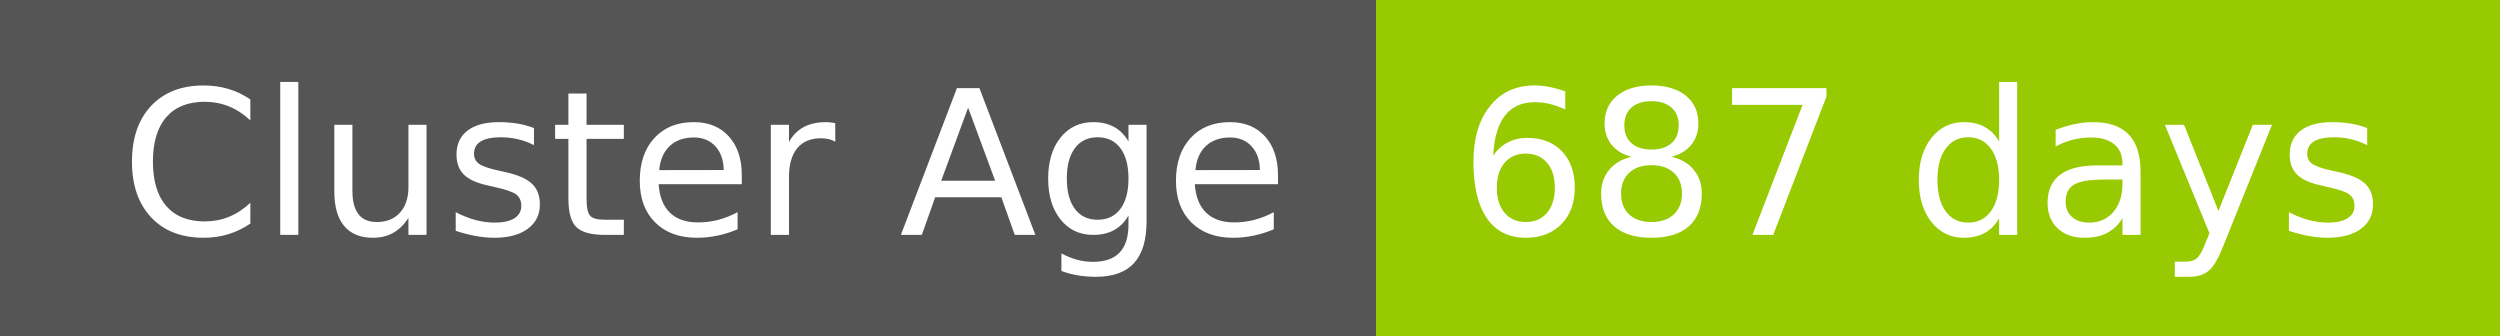
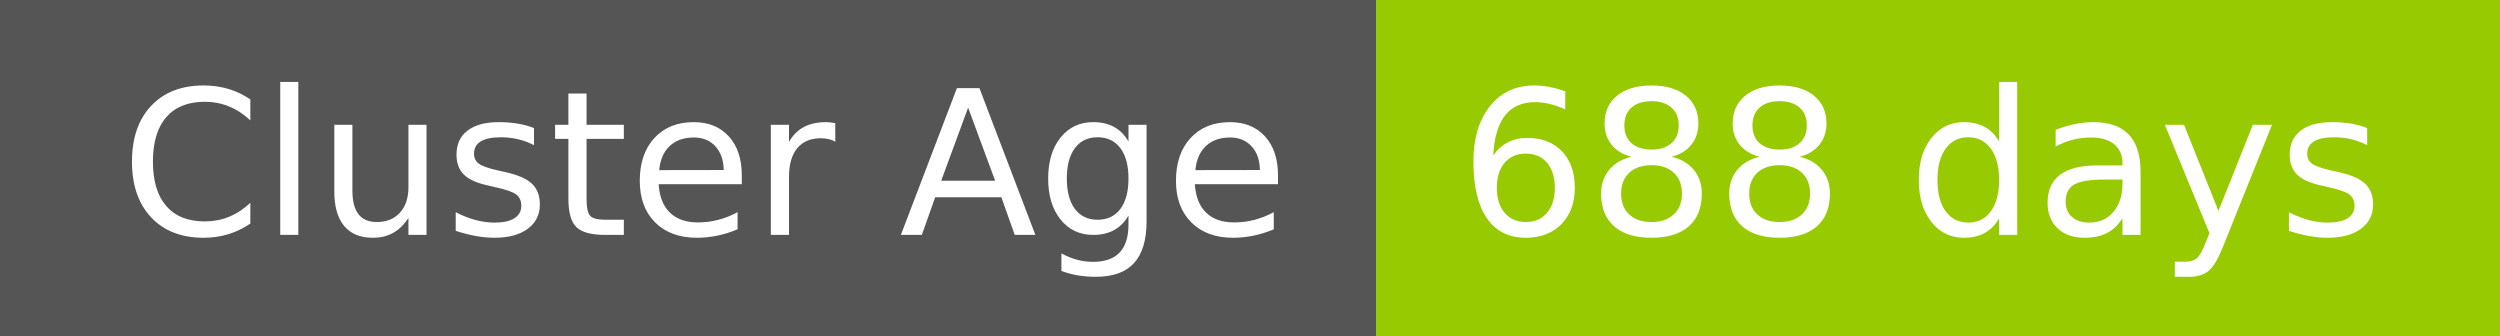
- <svg xmlns="http://www.w3.org/2000/svg" width="149" height="20" role="img" aria-label="Cluster Age: 687 days">
+ <svg xmlns="http://www.w3.org/2000/svg" width="149" height="20" role="img" aria-label="Cluster Age: 688 days">
  <g shape-rendering="crispEdges">
    <rect width="82" height="20" fill="#555" />
    <rect x="82" width="67" height="20" fill="#97ca00" />
  </g>
  <g fill="#fff" text-anchor="middle" font-family="Verdana,Geneva,DejaVu Sans,sans-serif" text-rendering="geometricPrecision" font-size="120">
    <text x="420" y="140" transform="scale(.1)" fill="#fff" textLength="694">Cluster Age</text>
-     <text x="1145" y="140" transform="scale(.1)" fill="#fff" textLength="551">687 days</text>
+     <text x="1145" y="140" transform="scale(.1)" fill="#fff" textLength="551">688 days</text>
  </g>
</svg>
